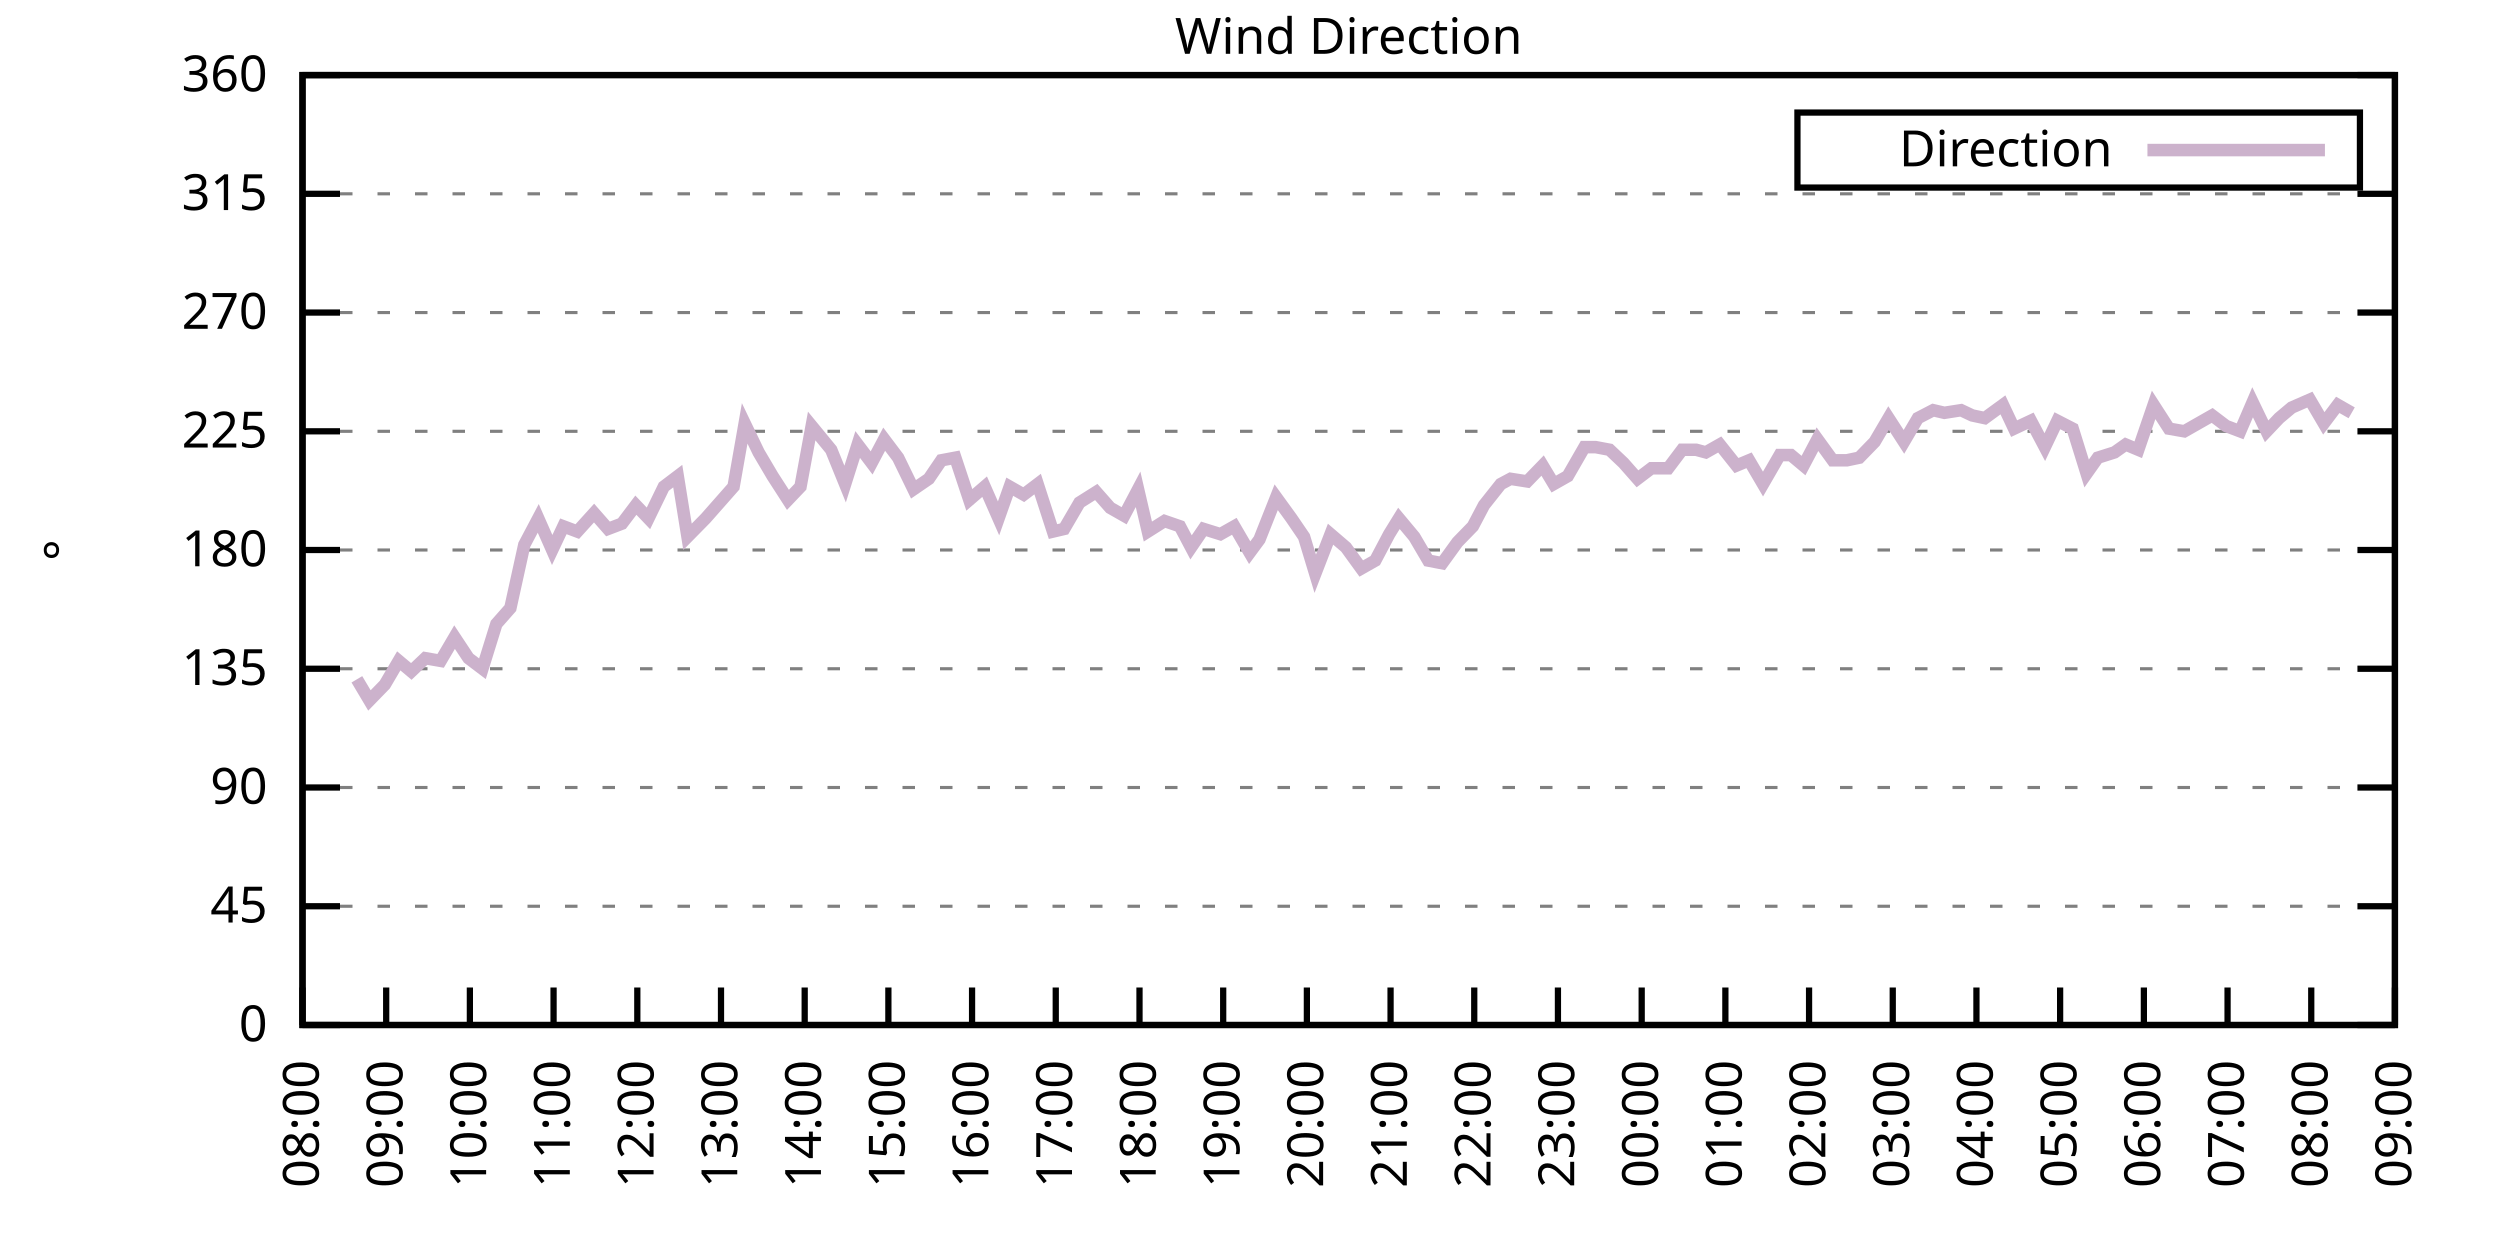
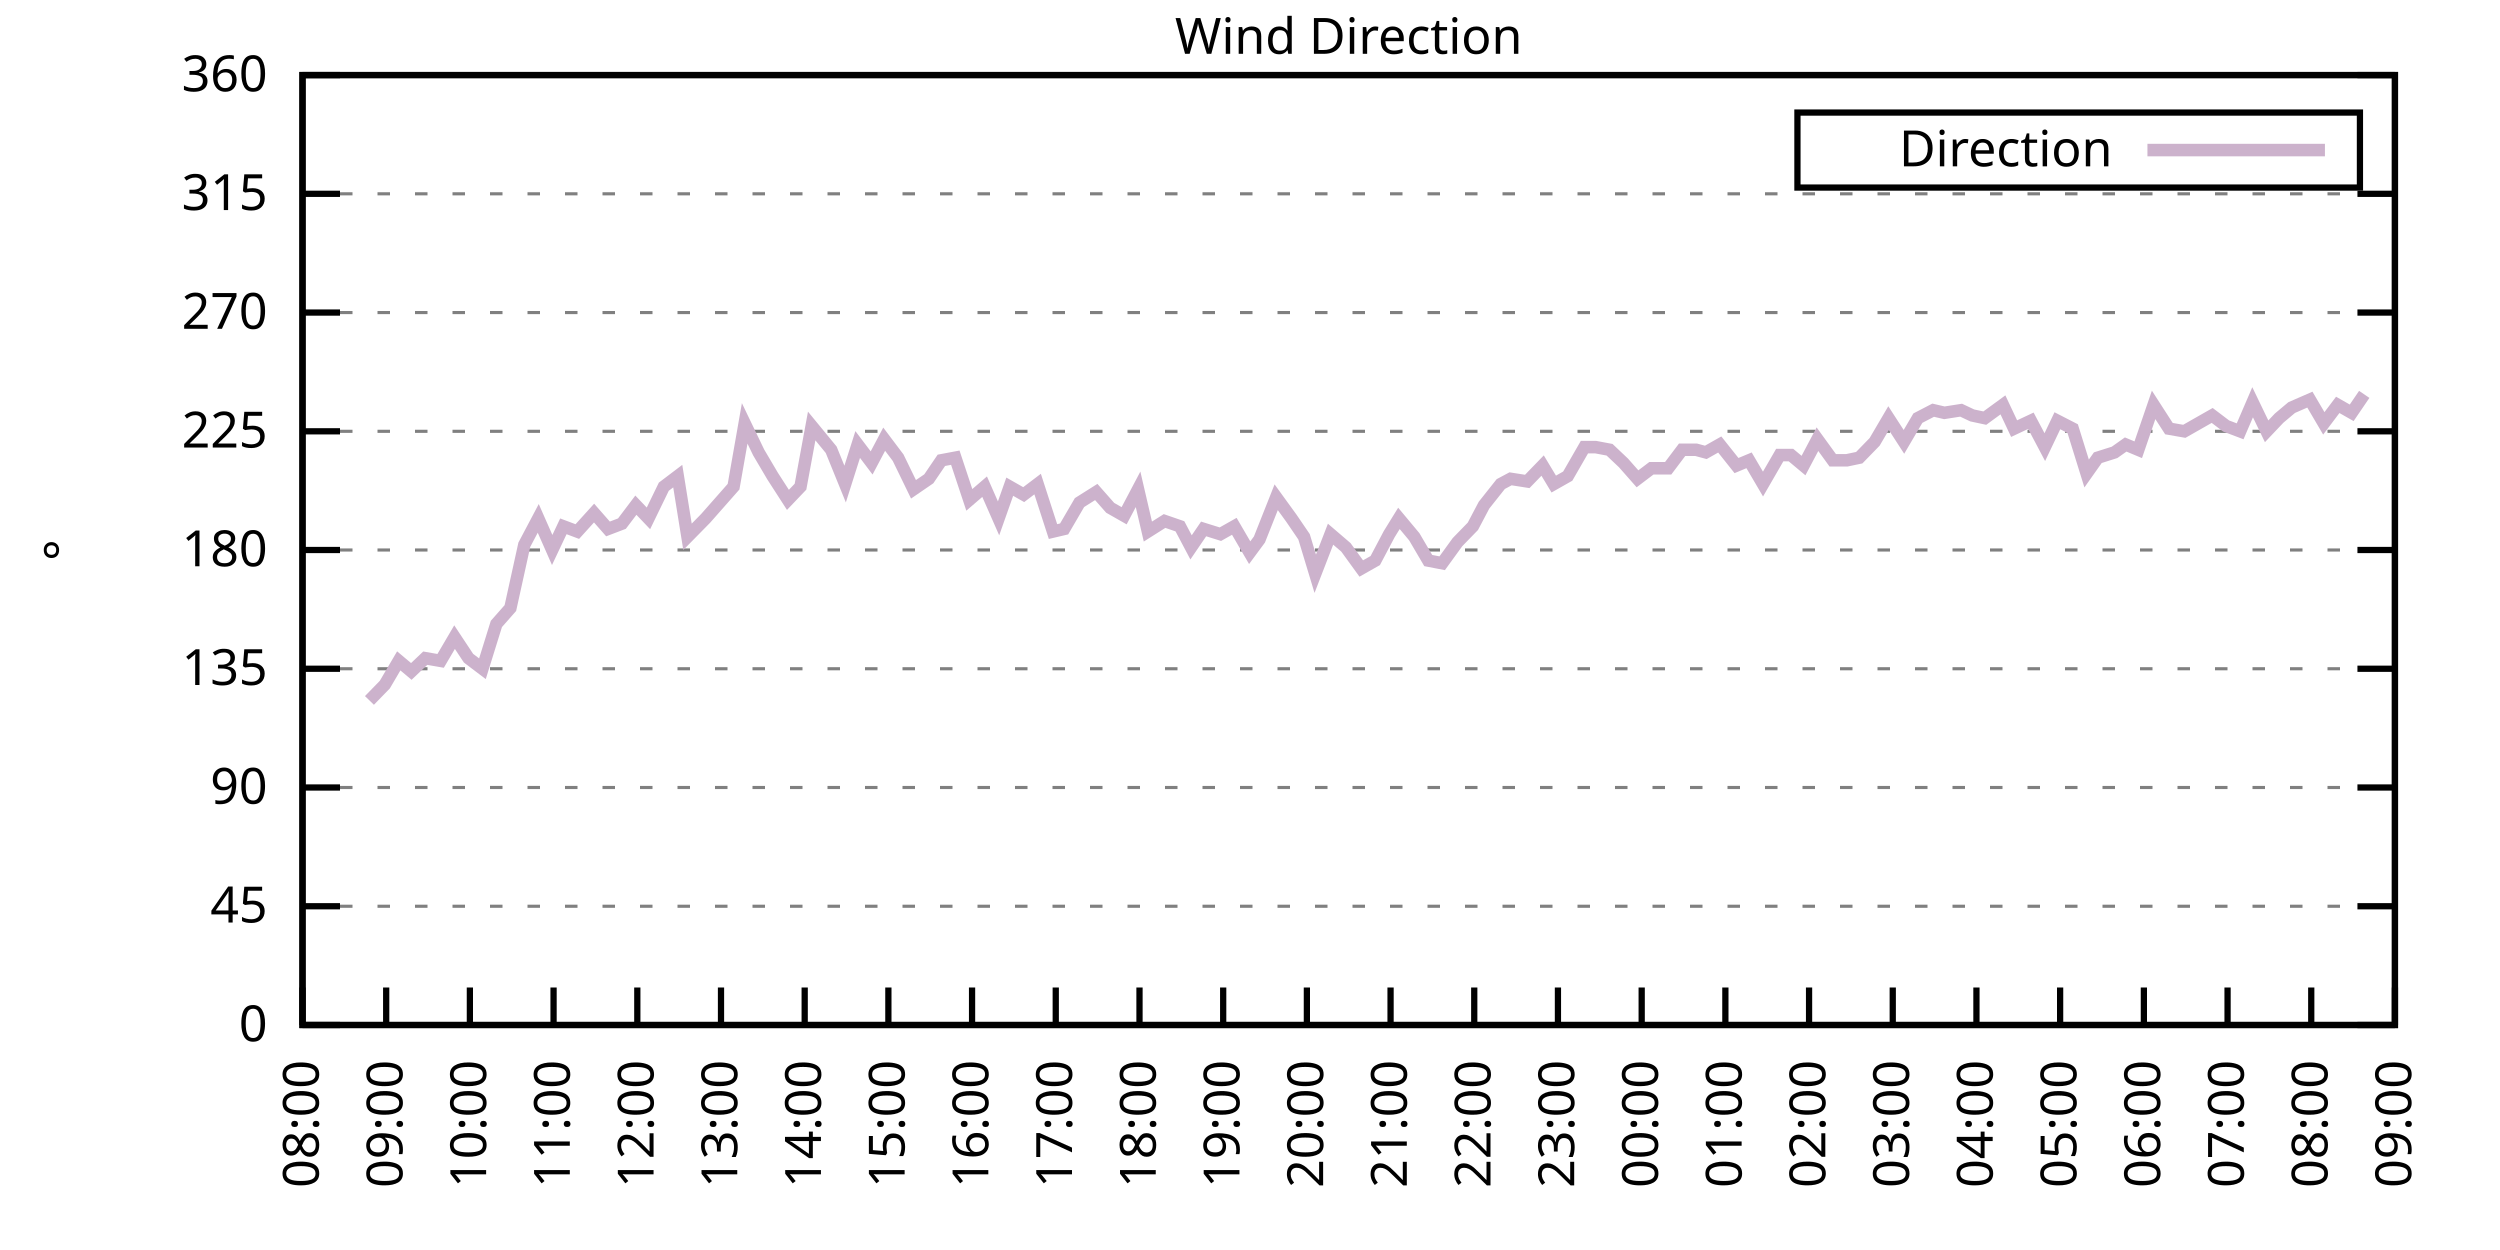
<svg xmlns="http://www.w3.org/2000/svg" xmlns:xlink="http://www.w3.org/1999/xlink" width="400" height="200" viewBox="0 0 400 200">
  <g id="gnuplot_canvas">
    <rect x="0" y="0" width="400" height="200" fill="none" />
    <defs>
      <circle id="gpDot" r="0.5" stroke-width="0.5" stroke="currentColor" />
      <path id="gpPt0" stroke-width="0.333" stroke="currentColor" d="M-1,0 h2 M0,-1 v2" />
      <path id="gpPt1" stroke-width="0.333" stroke="currentColor" d="M-1,-1 L1,1 M1,-1 L-1,1" />
      <path id="gpPt2" stroke-width="0.333" stroke="currentColor" d="M-1,0 L1,0 M0,-1 L0,1 M-1,-1 L1,1 M-1,1 L1,-1" />
      <rect id="gpPt3" stroke-width="0.333" stroke="currentColor" x="-1" y="-1" width="2" height="2" />
      <rect id="gpPt4" stroke-width="0.333" stroke="currentColor" fill="currentColor" x="-1" y="-1" width="2" height="2" />
      <circle id="gpPt5" stroke-width="0.333" stroke="currentColor" cx="0" cy="0" r="1" />
      <use xlink:href="#gpPt5" id="gpPt6" fill="currentColor" stroke="none" />
      <path id="gpPt7" stroke-width="0.333" stroke="currentColor" d="M0,-1.33 L-1.33,0.67 L1.33,0.67 z" />
      <use xlink:href="#gpPt7" id="gpPt8" fill="currentColor" stroke="none" />
      <use xlink:href="#gpPt7" id="gpPt9" stroke="currentColor" transform="rotate(180)" />
      <use xlink:href="#gpPt9" id="gpPt10" fill="currentColor" stroke="none" />
      <use xlink:href="#gpPt3" id="gpPt11" stroke="currentColor" transform="rotate(45)" />
      <use xlink:href="#gpPt11" id="gpPt12" fill="currentColor" stroke="none" />
      <path id="gpPt13" stroke-width="0.333" stroke="currentColor" d="M0,1.330 L1.265,0.411 L0.782,-1.067 L-0.782,-1.076 L-1.265,0.411 z" />
      <use xlink:href="#gpPt13" id="gpPt14" fill="currentColor" stroke="none" />
      <filter id="textbox" filterUnits="objectBoundingBox" x="0" y="0" height="1" width="1">
        <feFlood flood-color="white" flood-opacity="1" result="bgnd" />
        <feComposite in="SourceGraphic" in2="bgnd" operator="atop" />
      </filter>
      <filter id="greybox" filterUnits="objectBoundingBox" x="0" y="0" height="1" width="1">
        <feFlood flood-color="lightgrey" flood-opacity="1" result="grey" />
        <feComposite in="SourceGraphic" in2="grey" operator="atop" />
      </filter>
    </defs>
    <g fill="none" color="white" stroke="currentColor" stroke-width="1.00" stroke-linecap="butt" stroke-linejoin="miter">
</g>
    <g fill="none" color="black" stroke="currentColor" stroke-width="1.00" stroke-linecap="butt" stroke-linejoin="miter">
      <g stroke="none" shape-rendering="crispEdges">
        <polygon fill="rgb(255, 255, 255)" points="48.40,164.00 383.18,164.00 383.18,12.02 48.40,12.02 " />
      </g>
    </g>
    <g fill="none" color="black" stroke="currentColor" stroke-width="1.00" stroke-linecap="butt" stroke-linejoin="miter">
</g>
    <g fill="none" color="black" stroke="black" stroke-width="0.50" stroke-linecap="butt" stroke-linejoin="miter">
</g>
    <g fill="none" color="gray" stroke="currentColor" stroke-width="0.50" stroke-linecap="butt" stroke-linejoin="miter">
      <path stroke="gray" stroke-dasharray="2,4" class="gridline" d="M48.40,164.00 L383.19,164.00  " />
    </g>
    <g fill="none" color="gray" stroke="gray" stroke-width="1.00" stroke-linecap="butt" stroke-linejoin="miter">
</g>
    <g fill="none" color="black" stroke="currentColor" stroke-width="1.00" stroke-linecap="butt" stroke-linejoin="miter">
      <path stroke="black" d="M48.40,164.00 L54.40,164.00 M383.19,164.00 L377.19,164.00  " />
      <g transform="translate(42.80,166.60)" stroke="none" fill="black" font-family="Sans" font-size="8.00" text-anchor="end">
        <text>
          <tspan font-family="Sans"> 0</tspan>
        </text>
      </g>
    </g>
    <g fill="none" color="black" stroke="currentColor" stroke-width="1.00" stroke-linecap="butt" stroke-linejoin="miter">
</g>
    <g fill="none" color="black" stroke="black" stroke-width="0.50" stroke-linecap="butt" stroke-linejoin="miter">
</g>
    <g fill="none" color="gray" stroke="currentColor" stroke-width="0.50" stroke-linecap="butt" stroke-linejoin="miter">
      <path stroke="gray" stroke-dasharray="2,4" class="gridline" d="M48.40,145.00 L383.19,145.00  " />
    </g>
    <g fill="none" color="gray" stroke="gray" stroke-width="1.00" stroke-linecap="butt" stroke-linejoin="miter">
</g>
    <g fill="none" color="black" stroke="currentColor" stroke-width="1.00" stroke-linecap="butt" stroke-linejoin="miter">
      <path stroke="black" d="M48.40,145.00 L54.40,145.00 M383.19,145.00 L377.19,145.00  " />
      <g transform="translate(42.80,147.60)" stroke="none" fill="black" font-family="Sans" font-size="8.00" text-anchor="end">
        <text>
          <tspan font-family="Sans"> 45</tspan>
        </text>
      </g>
    </g>
    <g fill="none" color="black" stroke="currentColor" stroke-width="1.00" stroke-linecap="butt" stroke-linejoin="miter">
</g>
    <g fill="none" color="black" stroke="black" stroke-width="0.50" stroke-linecap="butt" stroke-linejoin="miter">
</g>
    <g fill="none" color="gray" stroke="currentColor" stroke-width="0.50" stroke-linecap="butt" stroke-linejoin="miter">
      <path stroke="gray" stroke-dasharray="2,4" class="gridline" d="M48.40,126.00 L383.19,126.00  " />
    </g>
    <g fill="none" color="gray" stroke="gray" stroke-width="1.00" stroke-linecap="butt" stroke-linejoin="miter">
</g>
    <g fill="none" color="black" stroke="currentColor" stroke-width="1.00" stroke-linecap="butt" stroke-linejoin="miter">
      <path stroke="black" d="M48.40,126.00 L54.40,126.00 M383.19,126.00 L377.19,126.00  " />
      <g transform="translate(42.80,128.60)" stroke="none" fill="black" font-family="Sans" font-size="8.00" text-anchor="end">
        <text>
          <tspan font-family="Sans"> 90</tspan>
        </text>
      </g>
    </g>
    <g fill="none" color="black" stroke="currentColor" stroke-width="1.00" stroke-linecap="butt" stroke-linejoin="miter">
</g>
    <g fill="none" color="black" stroke="black" stroke-width="0.50" stroke-linecap="butt" stroke-linejoin="miter">
</g>
    <g fill="none" color="gray" stroke="currentColor" stroke-width="0.50" stroke-linecap="butt" stroke-linejoin="miter">
      <path stroke="gray" stroke-dasharray="2,4" class="gridline" d="M48.40,107.00 L383.19,107.00  " />
    </g>
    <g fill="none" color="gray" stroke="gray" stroke-width="1.00" stroke-linecap="butt" stroke-linejoin="miter">
</g>
    <g fill="none" color="black" stroke="currentColor" stroke-width="1.00" stroke-linecap="butt" stroke-linejoin="miter">
      <path stroke="black" d="M48.40,107.00 L54.40,107.00 M383.19,107.00 L377.19,107.00  " />
      <g transform="translate(42.80,109.60)" stroke="none" fill="black" font-family="Sans" font-size="8.00" text-anchor="end">
        <text>
          <tspan font-family="Sans"> 135</tspan>
        </text>
      </g>
    </g>
    <g fill="none" color="black" stroke="currentColor" stroke-width="1.00" stroke-linecap="butt" stroke-linejoin="miter">
</g>
    <g fill="none" color="black" stroke="black" stroke-width="0.50" stroke-linecap="butt" stroke-linejoin="miter">
</g>
    <g fill="none" color="gray" stroke="currentColor" stroke-width="0.50" stroke-linecap="butt" stroke-linejoin="miter">
      <path stroke="gray" stroke-dasharray="2,4" class="gridline" d="M48.40,88.00 L383.19,88.00  " />
    </g>
    <g fill="none" color="gray" stroke="gray" stroke-width="1.00" stroke-linecap="butt" stroke-linejoin="miter">
</g>
    <g fill="none" color="black" stroke="currentColor" stroke-width="1.00" stroke-linecap="butt" stroke-linejoin="miter">
      <path stroke="black" d="M48.40,88.00 L54.40,88.00 M383.19,88.00 L377.19,88.00  " />
      <g transform="translate(42.80,90.60)" stroke="none" fill="black" font-family="Sans" font-size="8.00" text-anchor="end">
        <text>
          <tspan font-family="Sans"> 180</tspan>
        </text>
      </g>
    </g>
    <g fill="none" color="black" stroke="currentColor" stroke-width="1.00" stroke-linecap="butt" stroke-linejoin="miter">
</g>
    <g fill="none" color="black" stroke="black" stroke-width="0.50" stroke-linecap="butt" stroke-linejoin="miter">
</g>
    <g fill="none" color="gray" stroke="currentColor" stroke-width="0.50" stroke-linecap="butt" stroke-linejoin="miter">
      <path stroke="gray" stroke-dasharray="2,4" class="gridline" d="M48.40,69.01 L383.19,69.01  " />
    </g>
    <g fill="none" color="gray" stroke="gray" stroke-width="1.00" stroke-linecap="butt" stroke-linejoin="miter">
</g>
    <g fill="none" color="black" stroke="currentColor" stroke-width="1.00" stroke-linecap="butt" stroke-linejoin="miter">
      <path stroke="black" d="M48.40,69.01 L54.40,69.01 M383.19,69.01 L377.19,69.01  " />
      <g transform="translate(42.80,71.61)" stroke="none" fill="black" font-family="Sans" font-size="8.00" text-anchor="end">
        <text>
          <tspan font-family="Sans"> 225</tspan>
        </text>
      </g>
    </g>
    <g fill="none" color="black" stroke="currentColor" stroke-width="1.00" stroke-linecap="butt" stroke-linejoin="miter">
</g>
    <g fill="none" color="black" stroke="black" stroke-width="0.50" stroke-linecap="butt" stroke-linejoin="miter">
</g>
    <g fill="none" color="gray" stroke="currentColor" stroke-width="0.50" stroke-linecap="butt" stroke-linejoin="miter">
      <path stroke="gray" stroke-dasharray="2,4" class="gridline" d="M48.40,50.01 L383.19,50.01  " />
    </g>
    <g fill="none" color="gray" stroke="gray" stroke-width="1.00" stroke-linecap="butt" stroke-linejoin="miter">
</g>
    <g fill="none" color="black" stroke="currentColor" stroke-width="1.00" stroke-linecap="butt" stroke-linejoin="miter">
      <path stroke="black" d="M48.40,50.01 L54.40,50.01 M383.19,50.01 L377.19,50.01  " />
      <g transform="translate(42.80,52.61)" stroke="none" fill="black" font-family="Sans" font-size="8.00" text-anchor="end">
        <text>
          <tspan font-family="Sans"> 270</tspan>
        </text>
      </g>
    </g>
    <g fill="none" color="black" stroke="currentColor" stroke-width="1.00" stroke-linecap="butt" stroke-linejoin="miter">
</g>
    <g fill="none" color="black" stroke="black" stroke-width="0.50" stroke-linecap="butt" stroke-linejoin="miter">
</g>
    <g fill="none" color="gray" stroke="currentColor" stroke-width="0.50" stroke-linecap="butt" stroke-linejoin="miter">
      <path stroke="gray" stroke-dasharray="2,4" class="gridline" d="M48.40,31.01 L383.19,31.01  " />
    </g>
    <g fill="none" color="gray" stroke="gray" stroke-width="1.00" stroke-linecap="butt" stroke-linejoin="miter">
</g>
    <g fill="none" color="black" stroke="currentColor" stroke-width="1.00" stroke-linecap="butt" stroke-linejoin="miter">
      <path stroke="black" d="M48.40,31.01 L54.40,31.01 M383.19,31.01 L377.19,31.01  " />
      <g transform="translate(42.80,33.61)" stroke="none" fill="black" font-family="Sans" font-size="8.00" text-anchor="end">
        <text>
          <tspan font-family="Sans"> 315</tspan>
        </text>
      </g>
    </g>
    <g fill="none" color="black" stroke="currentColor" stroke-width="1.00" stroke-linecap="butt" stroke-linejoin="miter">
</g>
    <g fill="none" color="black" stroke="black" stroke-width="0.50" stroke-linecap="butt" stroke-linejoin="miter">
</g>
    <g fill="none" color="gray" stroke="currentColor" stroke-width="0.50" stroke-linecap="butt" stroke-linejoin="miter">
      <path stroke="gray" stroke-dasharray="2,4" class="gridline" d="M48.40,12.01 L383.19,12.01  " />
    </g>
    <g fill="none" color="gray" stroke="gray" stroke-width="1.00" stroke-linecap="butt" stroke-linejoin="miter">
</g>
    <g fill="none" color="black" stroke="currentColor" stroke-width="1.00" stroke-linecap="butt" stroke-linejoin="miter">
      <path stroke="black" d="M48.40,12.01 L54.40,12.01 M383.19,12.01 L377.19,12.01  " />
      <g transform="translate(42.80,14.61)" stroke="none" fill="black" font-family="Sans" font-size="8.00" text-anchor="end">
        <text>
          <tspan font-family="Sans"> 360</tspan>
        </text>
      </g>
    </g>
    <g fill="none" color="black" stroke="currentColor" stroke-width="1.00" stroke-linecap="butt" stroke-linejoin="miter">
      <path stroke="black" d="M48.40,164.00 L48.40,158.00  " />
      <g transform="translate(51.00,169.60) rotate(270.00)" stroke="none" fill="black" font-family="Sans" font-size="8.00" text-anchor="end">
        <text>
          <tspan font-family="Sans">08:00</tspan>
        </text>
      </g>
    </g>
    <g fill="none" color="black" stroke="currentColor" stroke-width="1.00" stroke-linecap="butt" stroke-linejoin="miter">
      <path stroke="black" d="M61.79,164.00 L61.79,158.00  " />
      <g transform="translate(64.39,169.60) rotate(270.00)" stroke="none" fill="black" font-family="Sans" font-size="8.00" text-anchor="end">
        <text>
          <tspan font-family="Sans">09:00</tspan>
        </text>
      </g>
    </g>
    <g fill="none" color="black" stroke="currentColor" stroke-width="1.00" stroke-linecap="butt" stroke-linejoin="miter">
      <path stroke="black" d="M75.18,164.00 L75.18,158.00  " />
      <g transform="translate(77.78,169.60) rotate(270.00)" stroke="none" fill="black" font-family="Sans" font-size="8.00" text-anchor="end">
        <text>
          <tspan font-family="Sans">10:00</tspan>
        </text>
      </g>
    </g>
    <g fill="none" color="black" stroke="currentColor" stroke-width="1.00" stroke-linecap="butt" stroke-linejoin="miter">
      <path stroke="black" d="M88.57,164.00 L88.57,158.00  " />
      <g transform="translate(91.17,169.60) rotate(270.00)" stroke="none" fill="black" font-family="Sans" font-size="8.00" text-anchor="end">
        <text>
          <tspan font-family="Sans">11:00</tspan>
        </text>
      </g>
    </g>
    <g fill="none" color="black" stroke="currentColor" stroke-width="1.00" stroke-linecap="butt" stroke-linejoin="miter">
      <path stroke="black" d="M101.97,164.00 L101.97,158.00  " />
      <g transform="translate(104.57,169.60) rotate(270.00)" stroke="none" fill="black" font-family="Sans" font-size="8.00" text-anchor="end">
        <text>
          <tspan font-family="Sans">12:00</tspan>
        </text>
      </g>
    </g>
    <g fill="none" color="black" stroke="currentColor" stroke-width="1.00" stroke-linecap="butt" stroke-linejoin="miter">
      <path stroke="black" d="M115.36,164.00 L115.36,158.00  " />
      <g transform="translate(117.96,169.60) rotate(270.00)" stroke="none" fill="black" font-family="Sans" font-size="8.00" text-anchor="end">
        <text>
          <tspan font-family="Sans">13:00</tspan>
        </text>
      </g>
    </g>
    <g fill="none" color="black" stroke="currentColor" stroke-width="1.00" stroke-linecap="butt" stroke-linejoin="miter">
      <path stroke="black" d="M128.75,164.00 L128.75,158.00  " />
      <g transform="translate(131.35,169.60) rotate(270.00)" stroke="none" fill="black" font-family="Sans" font-size="8.00" text-anchor="end">
        <text>
          <tspan font-family="Sans">14:00</tspan>
        </text>
      </g>
    </g>
    <g fill="none" color="black" stroke="currentColor" stroke-width="1.00" stroke-linecap="butt" stroke-linejoin="miter">
      <path stroke="black" d="M142.14,164.00 L142.14,158.00  " />
      <g transform="translate(144.74,169.60) rotate(270.00)" stroke="none" fill="black" font-family="Sans" font-size="8.00" text-anchor="end">
        <text>
          <tspan font-family="Sans">15:00</tspan>
        </text>
      </g>
    </g>
    <g fill="none" color="black" stroke="currentColor" stroke-width="1.00" stroke-linecap="butt" stroke-linejoin="miter">
      <path stroke="black" d="M155.53,164.00 L155.53,158.00  " />
      <g transform="translate(158.13,169.60) rotate(270.00)" stroke="none" fill="black" font-family="Sans" font-size="8.00" text-anchor="end">
        <text>
          <tspan font-family="Sans">16:00</tspan>
        </text>
      </g>
    </g>
    <g fill="none" color="black" stroke="currentColor" stroke-width="1.00" stroke-linecap="butt" stroke-linejoin="miter">
      <path stroke="black" d="M168.92,164.00 L168.92,158.00  " />
      <g transform="translate(171.52,169.60) rotate(270.00)" stroke="none" fill="black" font-family="Sans" font-size="8.00" text-anchor="end">
        <text>
          <tspan font-family="Sans">17:00</tspan>
        </text>
      </g>
    </g>
    <g fill="none" color="black" stroke="currentColor" stroke-width="1.00" stroke-linecap="butt" stroke-linejoin="miter">
      <path stroke="black" d="M182.32,164.00 L182.32,158.00  " />
      <g transform="translate(184.92,169.60) rotate(270.00)" stroke="none" fill="black" font-family="Sans" font-size="8.00" text-anchor="end">
        <text>
          <tspan font-family="Sans">18:00</tspan>
        </text>
      </g>
    </g>
    <g fill="none" color="black" stroke="currentColor" stroke-width="1.00" stroke-linecap="butt" stroke-linejoin="miter">
      <path stroke="black" d="M195.71,164.00 L195.71,158.00  " />
      <g transform="translate(198.31,169.60) rotate(270.00)" stroke="none" fill="black" font-family="Sans" font-size="8.00" text-anchor="end">
        <text>
          <tspan font-family="Sans">19:00</tspan>
        </text>
      </g>
    </g>
    <g fill="none" color="black" stroke="currentColor" stroke-width="1.00" stroke-linecap="butt" stroke-linejoin="miter">
      <path stroke="black" d="M209.10,164.00 L209.10,158.00  " />
      <g transform="translate(211.70,169.60) rotate(270.00)" stroke="none" fill="black" font-family="Sans" font-size="8.00" text-anchor="end">
        <text>
          <tspan font-family="Sans">20:00</tspan>
        </text>
      </g>
    </g>
    <g fill="none" color="black" stroke="currentColor" stroke-width="1.00" stroke-linecap="butt" stroke-linejoin="miter">
      <path stroke="black" d="M222.49,164.00 L222.49,158.00  " />
      <g transform="translate(225.09,169.60) rotate(270.00)" stroke="none" fill="black" font-family="Sans" font-size="8.00" text-anchor="end">
        <text>
          <tspan font-family="Sans">21:00</tspan>
        </text>
      </g>
    </g>
    <g fill="none" color="black" stroke="currentColor" stroke-width="1.00" stroke-linecap="butt" stroke-linejoin="miter">
      <path stroke="black" d="M235.88,164.00 L235.88,158.00  " />
      <g transform="translate(238.48,169.60) rotate(270.00)" stroke="none" fill="black" font-family="Sans" font-size="8.00" text-anchor="end">
        <text>
          <tspan font-family="Sans">22:00</tspan>
        </text>
      </g>
    </g>
    <g fill="none" color="black" stroke="currentColor" stroke-width="1.00" stroke-linecap="butt" stroke-linejoin="miter">
      <path stroke="black" d="M249.27,164.00 L249.27,158.00  " />
      <g transform="translate(251.87,169.60) rotate(270.00)" stroke="none" fill="black" font-family="Sans" font-size="8.00" text-anchor="end">
        <text>
          <tspan font-family="Sans">23:00</tspan>
        </text>
      </g>
    </g>
    <g fill="none" color="black" stroke="currentColor" stroke-width="1.00" stroke-linecap="butt" stroke-linejoin="miter">
      <path stroke="black" d="M262.67,164.00 L262.67,158.00  " />
      <g transform="translate(265.27,169.60) rotate(270.00)" stroke="none" fill="black" font-family="Sans" font-size="8.00" text-anchor="end">
        <text>
          <tspan font-family="Sans">00:00</tspan>
        </text>
      </g>
    </g>
    <g fill="none" color="black" stroke="currentColor" stroke-width="1.00" stroke-linecap="butt" stroke-linejoin="miter">
      <path stroke="black" d="M276.06,164.00 L276.06,158.00  " />
      <g transform="translate(278.66,169.60) rotate(270.00)" stroke="none" fill="black" font-family="Sans" font-size="8.00" text-anchor="end">
        <text>
          <tspan font-family="Sans">01:00</tspan>
        </text>
      </g>
    </g>
    <g fill="none" color="black" stroke="currentColor" stroke-width="1.00" stroke-linecap="butt" stroke-linejoin="miter">
      <path stroke="black" d="M289.45,164.00 L289.45,158.00  " />
      <g transform="translate(292.05,169.60) rotate(270.00)" stroke="none" fill="black" font-family="Sans" font-size="8.00" text-anchor="end">
        <text>
          <tspan font-family="Sans">02:00</tspan>
        </text>
      </g>
    </g>
    <g fill="none" color="black" stroke="currentColor" stroke-width="1.00" stroke-linecap="butt" stroke-linejoin="miter">
      <path stroke="black" d="M302.84,164.00 L302.84,158.00  " />
      <g transform="translate(305.44,169.60) rotate(270.00)" stroke="none" fill="black" font-family="Sans" font-size="8.00" text-anchor="end">
        <text>
          <tspan font-family="Sans">03:00</tspan>
        </text>
      </g>
    </g>
    <g fill="none" color="black" stroke="currentColor" stroke-width="1.00" stroke-linecap="butt" stroke-linejoin="miter">
      <path stroke="black" d="M316.23,164.00 L316.23,158.00  " />
      <g transform="translate(318.83,169.60) rotate(270.00)" stroke="none" fill="black" font-family="Sans" font-size="8.00" text-anchor="end">
        <text>
          <tspan font-family="Sans">04:00</tspan>
        </text>
      </g>
    </g>
    <g fill="none" color="black" stroke="currentColor" stroke-width="1.00" stroke-linecap="butt" stroke-linejoin="miter">
      <path stroke="black" d="M329.62,164.00 L329.62,158.00  " />
      <g transform="translate(332.22,169.60) rotate(270.00)" stroke="none" fill="black" font-family="Sans" font-size="8.00" text-anchor="end">
        <text>
          <tspan font-family="Sans">05:00</tspan>
        </text>
      </g>
    </g>
    <g fill="none" color="black" stroke="currentColor" stroke-width="1.00" stroke-linecap="butt" stroke-linejoin="miter">
      <path stroke="black" d="M343.02,164.00 L343.02,158.00  " />
      <g transform="translate(345.62,169.60) rotate(270.00)" stroke="none" fill="black" font-family="Sans" font-size="8.00" text-anchor="end">
        <text>
          <tspan font-family="Sans">06:00</tspan>
        </text>
      </g>
    </g>
    <g fill="none" color="black" stroke="currentColor" stroke-width="1.00" stroke-linecap="butt" stroke-linejoin="miter">
      <path stroke="black" d="M356.41,164.00 L356.41,158.00  " />
      <g transform="translate(359.01,169.60) rotate(270.00)" stroke="none" fill="black" font-family="Sans" font-size="8.00" text-anchor="end">
        <text>
          <tspan font-family="Sans">07:00</tspan>
        </text>
      </g>
    </g>
    <g fill="none" color="black" stroke="currentColor" stroke-width="1.00" stroke-linecap="butt" stroke-linejoin="miter">
      <path stroke="black" d="M369.80,164.00 L369.80,158.00  " />
      <g transform="translate(372.40,169.60) rotate(270.00)" stroke="none" fill="black" font-family="Sans" font-size="8.00" text-anchor="end">
        <text>
          <tspan font-family="Sans">08:00</tspan>
        </text>
      </g>
    </g>
    <g fill="none" color="black" stroke="currentColor" stroke-width="1.00" stroke-linecap="butt" stroke-linejoin="miter">
      <path stroke="black" d="M383.19,164.00 L383.19,158.00  " />
      <g transform="translate(385.79,169.60) rotate(270.00)" stroke="none" fill="black" font-family="Sans" font-size="8.00" text-anchor="end">
        <text>
          <tspan font-family="Sans">09:00</tspan>
        </text>
      </g>
    </g>
    <g fill="none" color="black" stroke="currentColor" stroke-width="1.00" stroke-linecap="butt" stroke-linejoin="miter">
</g>
    <g fill="none" color="black" stroke="currentColor" stroke-width="1.00" stroke-linecap="butt" stroke-linejoin="miter">
      <path stroke="black" d="M48.40,12.01 L48.40,164.00 L383.19,164.00 L383.19,12.01 L48.40,12.01 Z  " />
    </g>
    <g fill="none" color="black" stroke="currentColor" stroke-width="1.00" stroke-linecap="butt" stroke-linejoin="miter">
</g>
    <g fill="none" color="black" stroke="currentColor" stroke-width="1.00" stroke-linecap="butt" stroke-linejoin="miter">
      <path stroke="black" d="M287.59,30.01 L287.59,18.01 L377.59,18.01 L377.59,30.01 L287.59,30.01 Z  " />
    </g>
    <g id="Wind_direction_plot_1">
      <g fill="none" color="white" stroke="black" stroke-width="2.00" stroke-linecap="butt" stroke-linejoin="miter">
</g>
      <g fill="none" color="black" stroke="currentColor" stroke-width="2.00" stroke-linecap="butt" stroke-linejoin="miter">
        <g transform="translate(337.99,26.61)" stroke="none" fill="black" font-family="Sans" font-size="8.00" text-anchor="end">
          <text>
            <tspan font-family="Sans">Direction</tspan>
          </text>
        </g>
      </g>
      <g fill="none" color="black" stroke="currentColor" stroke-width="2.00" stroke-linecap="butt" stroke-linejoin="miter">
-         <path stroke="rgb(204, 178, 204)" d="M343.59,24.01 L371.99,24.01 M57.10,108.69 L59.11,112.07 L61.57,109.54 L63.80,105.74 L65.81,107.43 L68.04,105.31   L70.50,105.74 L72.73,101.94 L74.96,105.31 L77.19,107.00 L79.42,99.83 L81.66,97.29 L83.89,87.16 L86.12,82.94   L88.35,88.00 L90.14,84.21 L92.37,85.05 L95.05,82.09 L97.28,84.63 L99.51,83.78 L101.74,80.83 L103.75,82.94   L106.21,77.87 L108.44,76.18 L110.00,85.89 L112.90,82.94 L117.37,77.87 L119.15,67.74 L121.38,72.38 L123.62,76.18   L126.07,79.98 L128.08,77.87 L129.87,68.16 L132.99,71.96 L135.22,77.45 L137.23,71.12 L139.46,74.07 L141.47,70.27   L143.70,73.23 L146.16,78.29 L148.61,76.61 L150.62,73.65 L152.85,73.23 L155.09,79.98 L157.54,77.87 L159.77,82.94   L161.56,77.87 L163.79,79.14 L166.02,77.45 L168.48,85.05 L170.26,84.63 L172.72,80.41 L175.40,78.72 L177.63,81.25   L179.86,82.52 L182.09,78.29 L183.66,85.05 L186.33,83.36 L188.79,84.21 L190.57,87.58 L192.58,84.63 L195.26,85.47   L197.49,84.21 L199.95,88.43 L201.51,86.32 L204.19,79.56 L206.64,82.94 L208.65,85.89 L210.44,91.80 L212.89,85.47   L215.35,87.58 L217.80,90.96 L220.04,89.69 L222.27,85.47 L223.83,82.94 L226.29,85.89 L228.52,89.69 L230.75,90.12   L233.20,86.74 L235.66,84.21 L237.44,80.83 L240.12,77.45 L241.69,76.61 L244.36,77.03 L246.82,74.49 L248.60,77.45   L250.84,76.18 L253.51,71.54 L255.30,71.54 L257.53,71.96 L259.76,74.07 L262.00,76.61 L264.23,74.92 L266.91,74.92   L269.14,71.96 L271.37,71.96 L272.93,72.38 L275.16,71.12 L277.84,74.49 L279.85,73.65 L282.08,77.45 L284.76,72.81   L286.55,72.81 L288.56,74.49 L290.79,70.27 L293.24,73.65 L295.48,73.65 L297.48,73.23 L299.94,70.70 L302.17,66.90   L304.63,70.70 L306.86,66.90 L309.31,65.63 L311.10,66.05 L313.78,65.63 L315.56,66.47 L317.57,66.90 L320.47,64.78   L322.26,68.58 L324.94,67.32 L327.17,71.54 L329.18,67.32 L331.63,68.58 L333.86,75.76 L335.65,73.23 L338.33,72.38   L340.11,71.12 L342.12,71.96 L344.58,64.78 L347.03,68.58 L349.49,69.01 L351.72,67.74 L353.95,66.47 L356.18,68.16   L358.42,69.01 L360.42,64.36 L362.66,69.01 L364.66,66.90 L366.67,65.21 L369.58,63.94 L371.81,67.74 L374.04,64.78   L376.27,66.05  " />
+         <path stroke="rgb(204, 178, 204)" d="M343.59,24.01 L371.99,24.01 M59.11,112.07 L61.57,109.54 L63.80,105.74 L65.81,107.43 L68.04,105.31 L70.50,105.74   L72.73,101.94 L74.96,105.31 L77.19,107.00 L79.42,99.83 L81.66,97.29 L83.89,87.16 L86.12,82.94 L88.35,88.00   L90.14,84.21 L92.37,85.05 L95.05,82.09 L97.28,84.63 L99.51,83.78 L101.74,80.83 L103.75,82.94 L106.21,77.87   L108.44,76.18 L110.00,85.89 L112.90,82.94 L117.37,77.87 L119.15,67.74 L121.38,72.38 L123.62,76.18 L126.07,79.98   L128.08,77.87 L129.87,68.16 L132.99,71.96 L135.22,77.45 L137.23,71.12 L139.46,74.07 L141.47,70.27 L143.70,73.23   L146.16,78.29 L148.61,76.61 L150.62,73.65 L152.85,73.23 L155.09,79.98 L157.54,77.87 L159.77,82.94 L161.56,77.87   L163.79,79.14 L166.02,77.45 L168.48,85.05 L170.26,84.63 L172.72,80.41 L175.40,78.72 L177.63,81.25 L179.86,82.52   L182.09,78.29 L183.66,85.05 L186.33,83.36 L188.79,84.21 L190.57,87.58 L192.58,84.63 L195.26,85.47 L197.49,84.21   L199.95,88.43 L201.51,86.32 L204.19,79.56 L206.64,82.94 L208.65,85.89 L210.44,91.80 L212.89,85.47 L215.35,87.58   L217.80,90.96 L220.04,89.69 L222.27,85.47 L223.83,82.94 L226.29,85.89 L228.52,89.69 L230.75,90.12 L233.20,86.74   L235.66,84.21 L237.44,80.83 L240.12,77.45 L241.69,76.61 L244.36,77.03 L246.82,74.49 L248.60,77.45 L250.84,76.18   L253.51,71.54 L255.30,71.54 L257.53,71.96 L259.76,74.07 L262.00,76.61 L264.23,74.92 L266.91,74.92 L269.14,71.96   L271.37,71.96 L272.93,72.38 L275.16,71.12 L277.84,74.49 L279.85,73.65 L282.08,77.45 L284.76,72.81 L286.55,72.81   L288.56,74.49 L290.79,70.27 L293.24,73.65 L295.48,73.65 L297.48,73.23 L299.94,70.70 L302.17,66.90 L304.63,70.70   L306.86,66.90 L309.31,65.63 L311.10,66.05 L313.78,65.63 L315.56,66.47 L317.57,66.90 L320.47,64.78 L322.26,68.58   L324.94,67.32 L327.17,71.54 L329.18,67.32 L331.63,68.58 L333.86,75.76 L335.65,73.23 L338.33,72.38 L340.11,71.12   L342.12,71.96 L344.58,64.78 L347.03,68.58 L349.49,69.01 L351.72,67.74 L353.95,66.47 L356.18,68.16 L358.42,69.01   L360.42,64.36 L362.66,69.01 L364.66,66.90 L366.67,65.21 L369.58,63.94 L371.81,67.74 L374.04,64.78 L376.27,66.05   L378.28,63.10  " />
      </g>
    </g>
    <g fill="none" color="black" stroke="currentColor" stroke-width="2.00" stroke-linecap="butt" stroke-linejoin="miter">
</g>
    <g fill="none" color="black" stroke="black" stroke-width="1.00" stroke-linecap="butt" stroke-linejoin="miter">
</g>
    <g fill="none" color="black" stroke="currentColor" stroke-width="1.00" stroke-linecap="butt" stroke-linejoin="miter">
      <path stroke="black" d="M48.40,12.01 L48.40,164.00 L383.19,164.00 L383.19,12.01 L48.40,12.01 Z  " />
      <g transform="translate(12.80,88.01) rotate(270.00)" stroke="none" fill="black" font-family="Sans" font-size="8.00" text-anchor="middle">
        <text>
          <tspan font-family="Sans">°</tspan>
        </text>
      </g>
    </g>
    <g fill="none" color="black" stroke="currentColor" stroke-width="1.00" stroke-linecap="butt" stroke-linejoin="miter">
</g>
    <g fill="none" color="black" stroke="currentColor" stroke-width="1.00" stroke-linecap="butt" stroke-linejoin="miter">
      <g transform="translate(215.79,8.61)" stroke="none" fill="black" font-family="Sans" font-size="8.00" text-anchor="middle">
        <text>
          <tspan font-family="Sans">Wind Direction</tspan>
        </text>
      </g>
    </g>
    <g fill="none" color="black" stroke="currentColor" stroke-width="1.00" stroke-linecap="butt" stroke-linejoin="miter">
</g>
  </g>
</svg>
